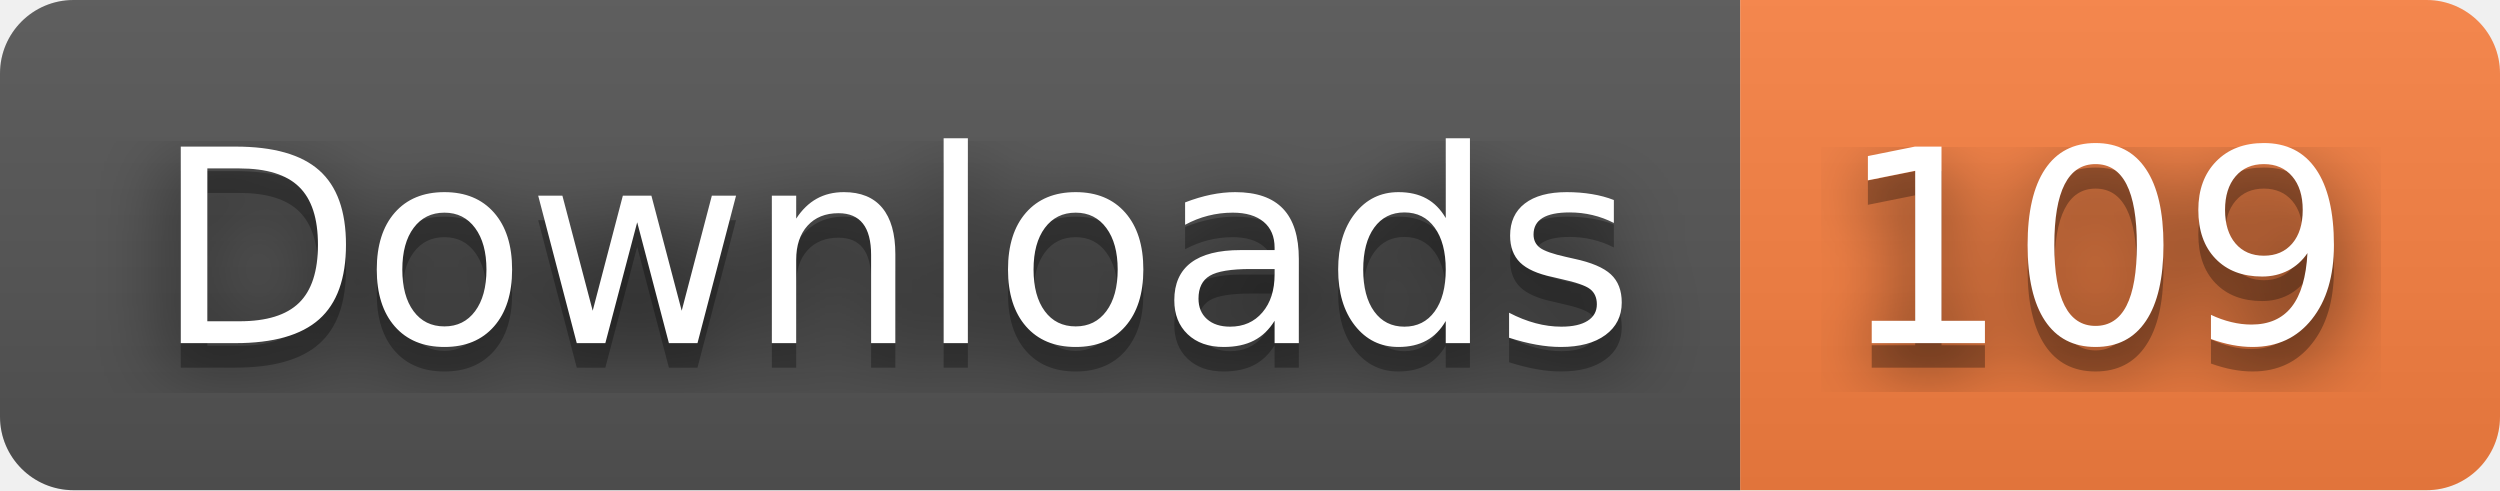
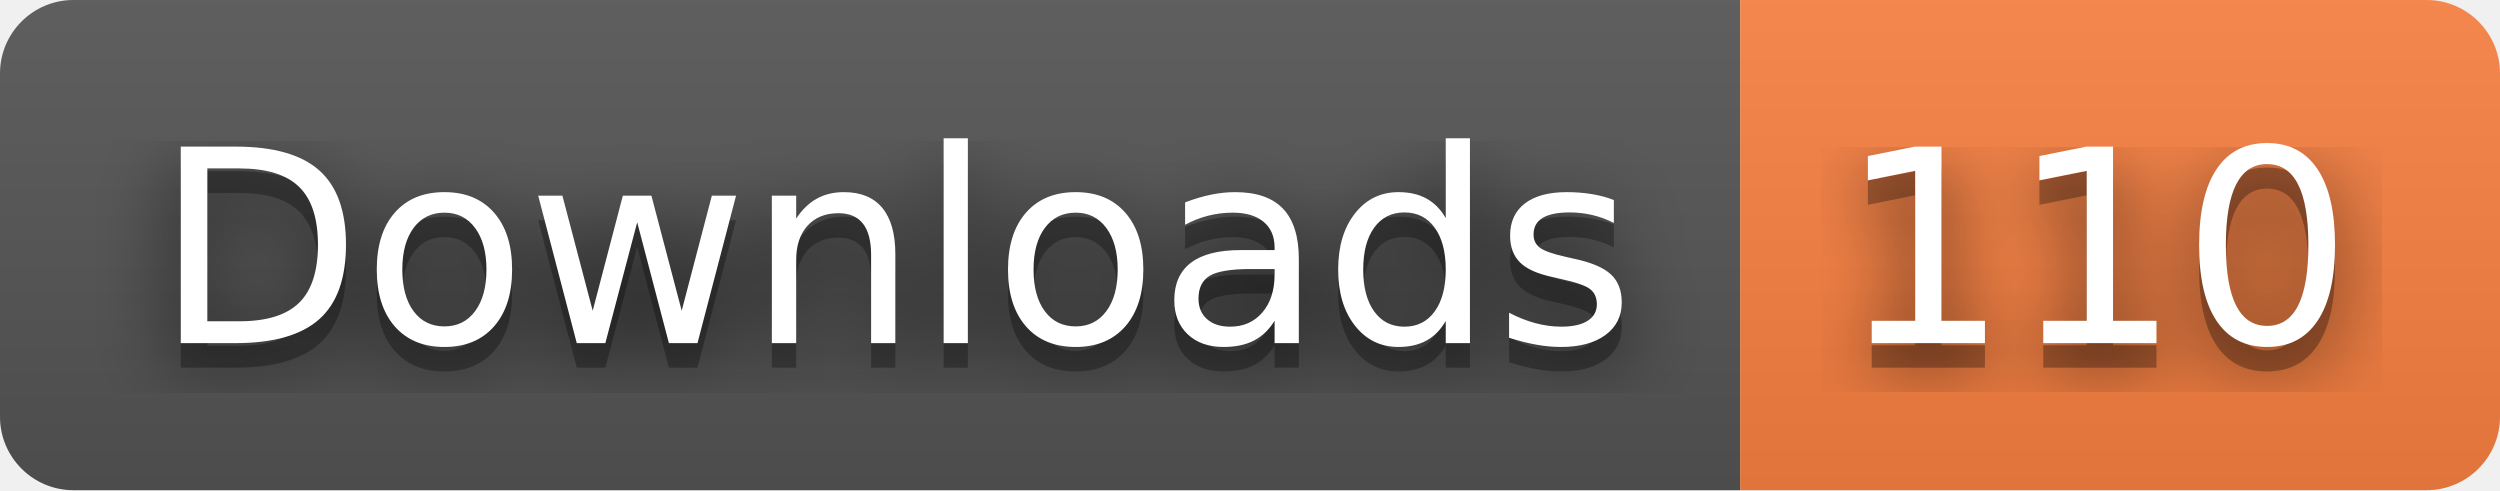
- <svg xmlns="http://www.w3.org/2000/svg" width="102" height="20" role="img" aria-label="Downloads: 109">
+ <svg xmlns="http://www.w3.org/2000/svg" width="102" height="20" role="img" aria-label="Downloads: 110">
  <filter id="blur">
    <feGaussianBlur stdDeviation="16" />
  </filter>
  <linearGradient id="s" x2="0" y2="100%">
    <stop offset="0" stop-color="#bbb" stop-opacity=".1" />
    <stop offset="1" stop-opacity=".1" />
  </linearGradient>
  <clipPath id="r">
    <rect width="102" height="20" rx="3" />
  </clipPath>
  <g clip-path="url(#r)">
    <rect width="71" height="20" fill="#555" />
    <rect x="71" width="31" height="20" fill="#fa8142" />
    <rect width="102" height="20" fill="url(#s)" />
  </g>
  <g fill="#fff" text-anchor="middle" font-family="Verdana,Geneva,DejaVu Sans,sans-serif" text-rendering="geometricPrecision" font-size="110">
    <g transform="scale(.1)">
      <g aria-hidden="true" fill="#010101">
        <text x="365" y="150" fill-opacity=".8" filter="url(#blur)" textLength="610">Downloads</text>
        <text x="365" y="150" fill-opacity=".3" textLength="610">Downloads</text>
      </g>
      <text x="365" y="140" textLength="610">Downloads</text>
    </g>
    <g transform="scale(.1)">
      <g aria-hidden="true" fill="#010101">
-         <text x="855" y="150" fill-opacity=".8" filter="url(#blur)" textLength="210">109</text>
-         <text x="855" y="150" fill-opacity=".3" textLength="210">109</text>
+         <text x="855" y="150" fill-opacity=".8" filter="url(#blur)" textLength="210">110</text>
+         <text x="855" y="150" fill-opacity=".3" textLength="210">110</text>
      </g>
-       <text x="855" y="140" textLength="210">109</text>
+       <text x="855" y="140" textLength="210">110</text>
    </g>
  </g>
</svg>
